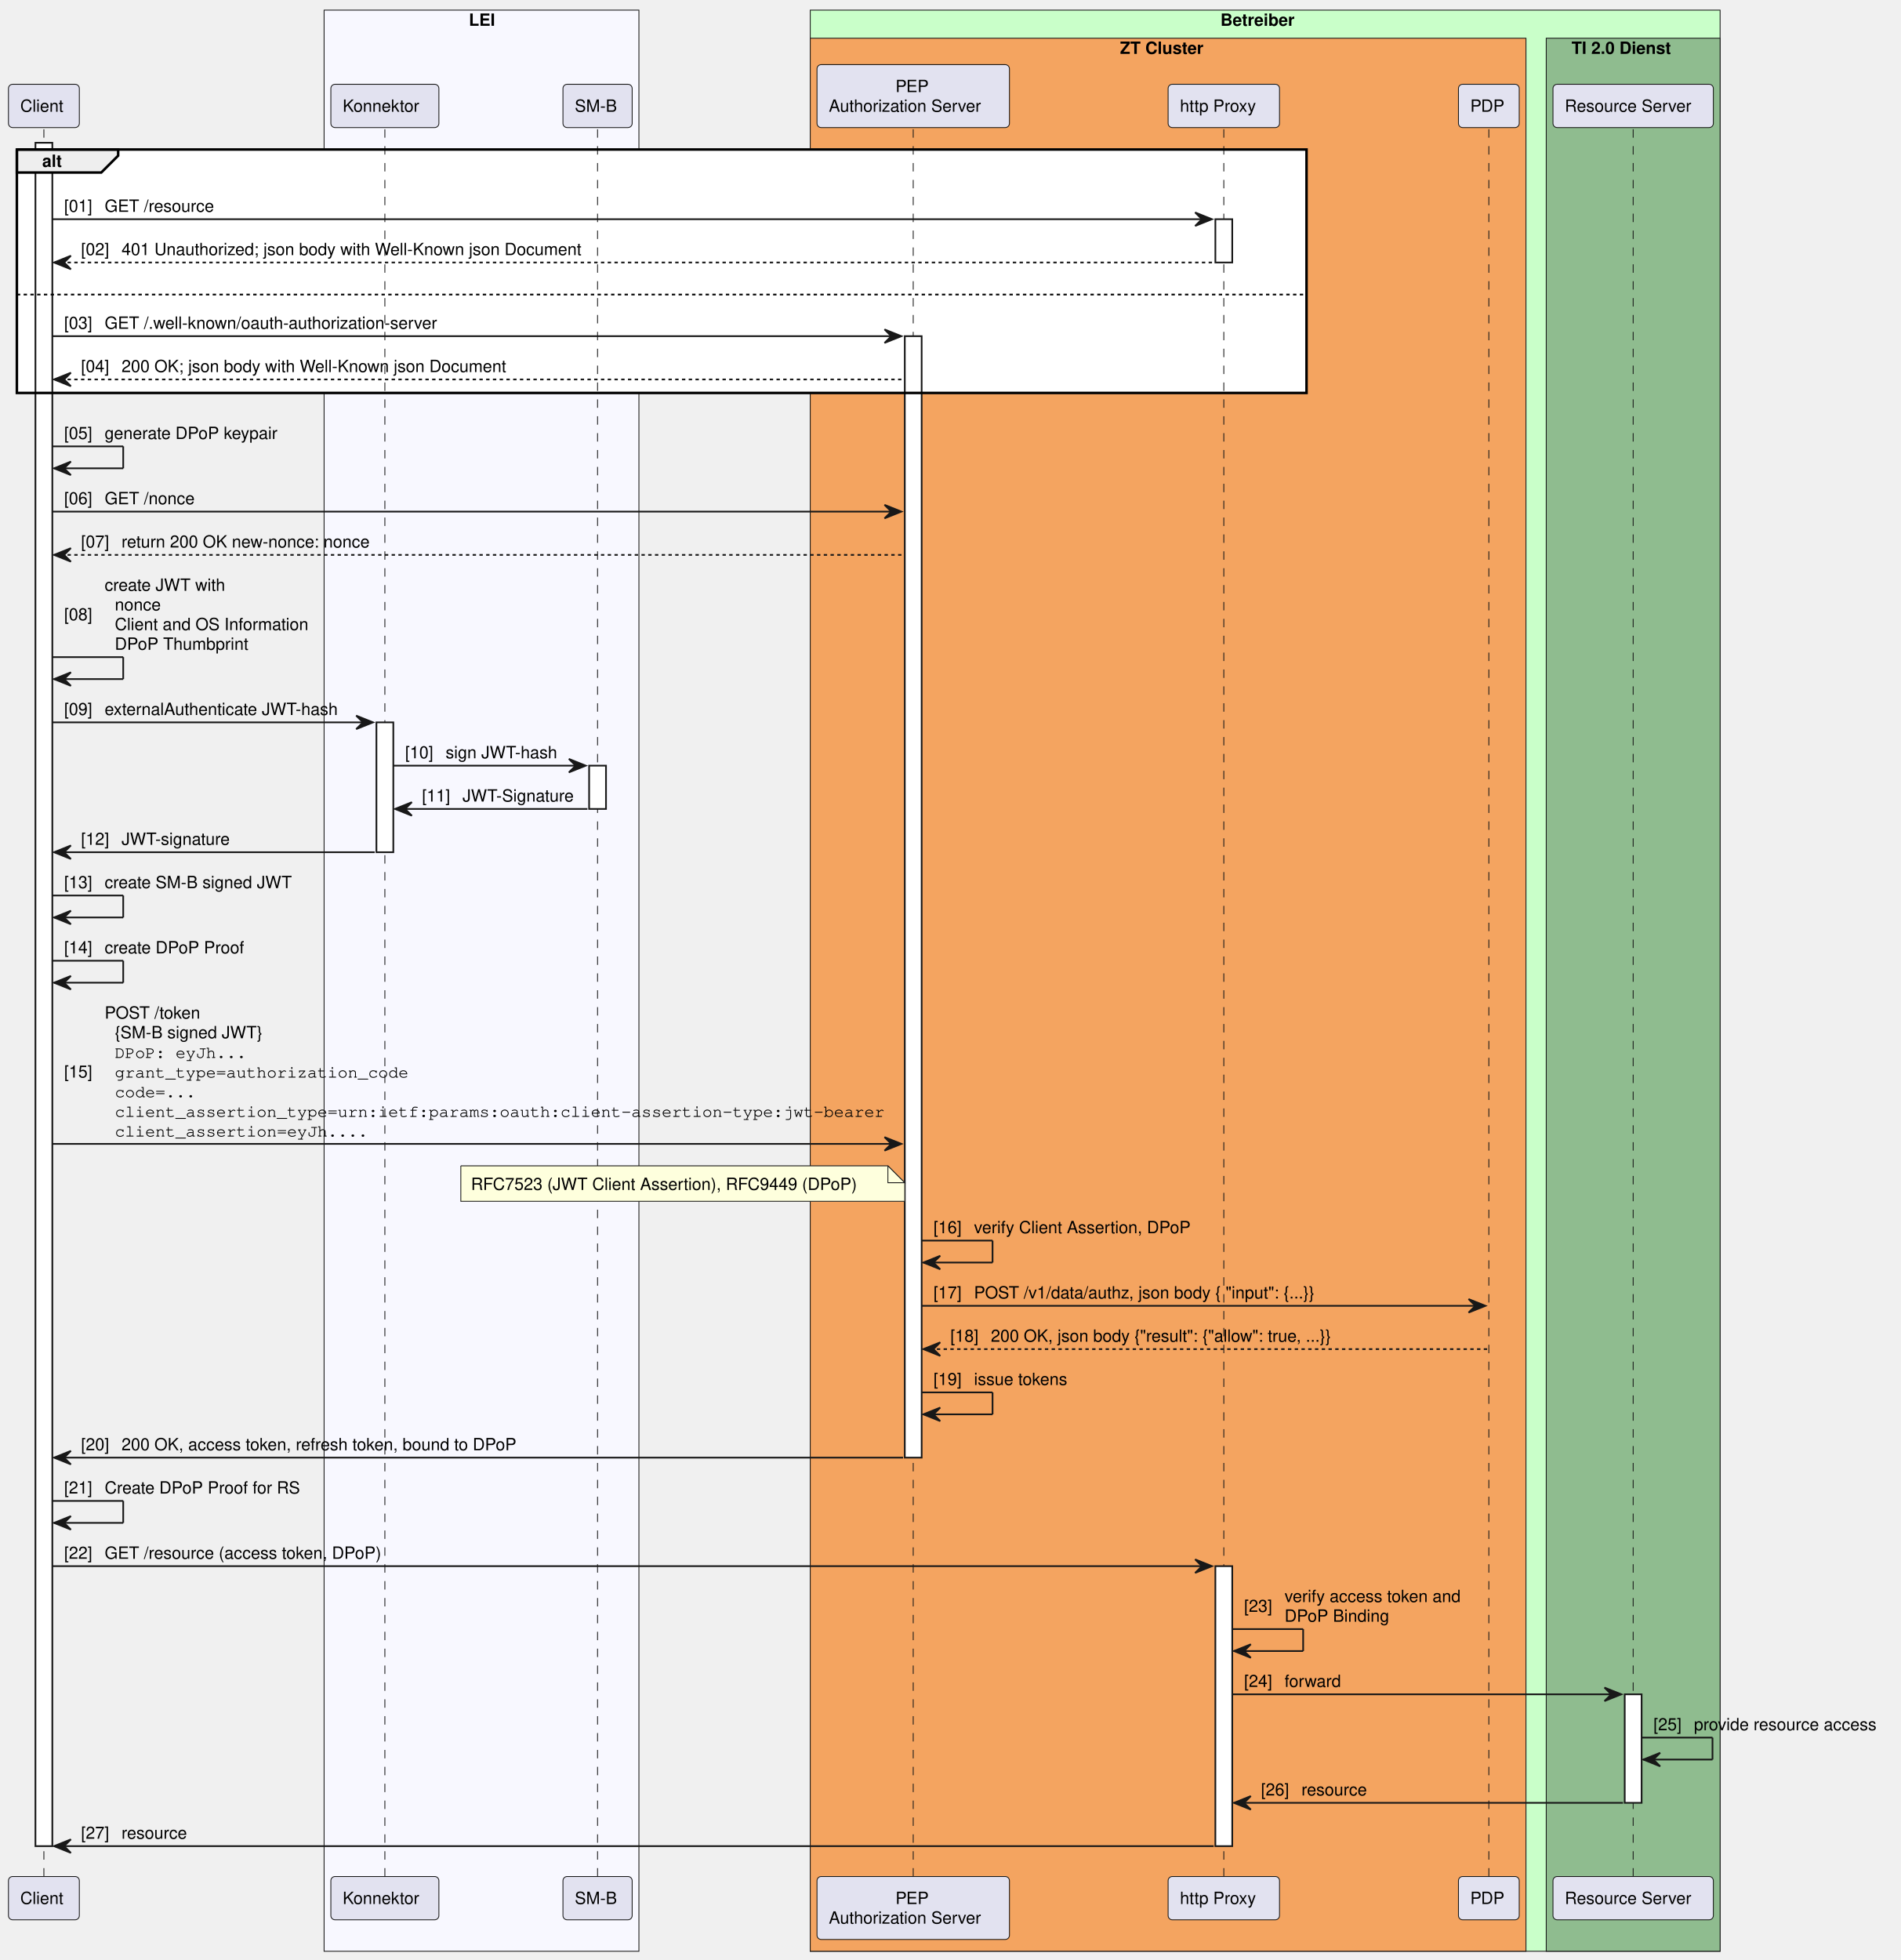
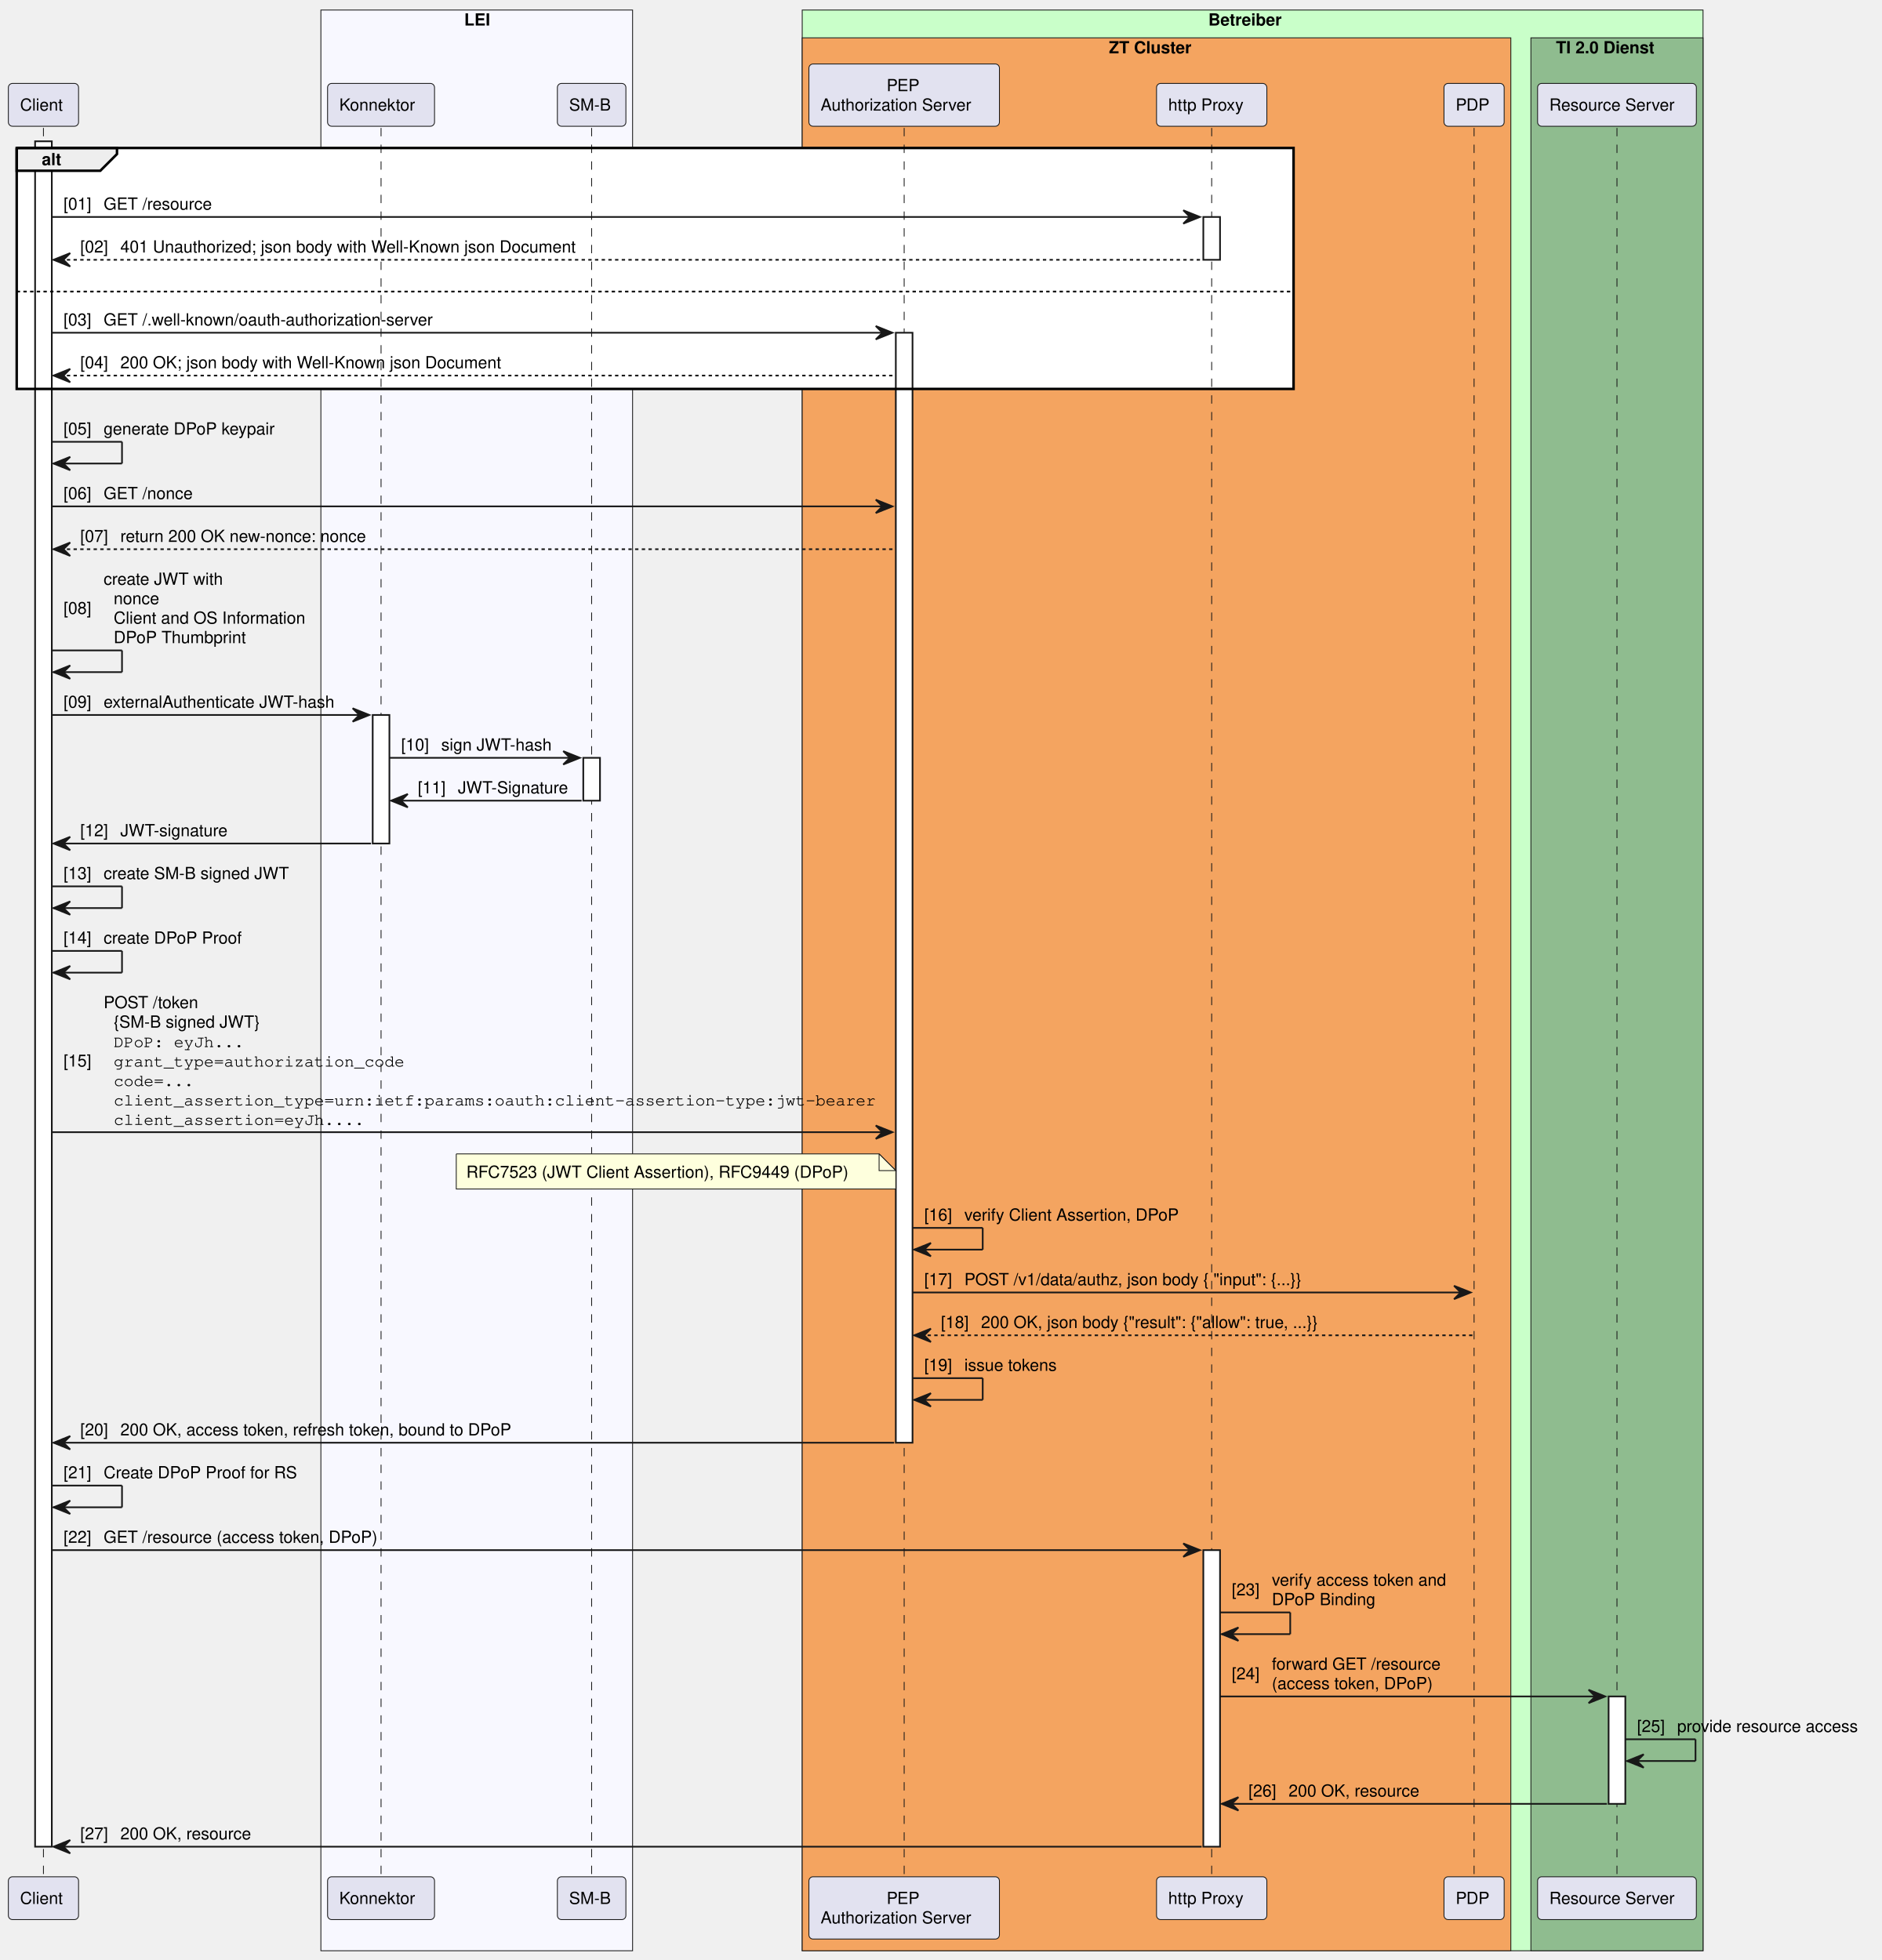
- <svg xmlns="http://www.w3.org/2000/svg" contentStyleType="text/css" height="1161px" preserveAspectRatio="none" style="width:1126px;height:1161px;background:#FFFFFF;" version="1.1" viewBox="0 0 1126 1161" width="1126px" zoomAndPan="magnify">
+ <svg xmlns="http://www.w3.org/2000/svg" contentStyleType="text/css" height="1173px" preserveAspectRatio="none" style="width:1126px;height:1173px;background:#FFFFFF;" version="1.1" viewBox="0 0 1126 1173" width="1126px" zoomAndPan="magnify">
  <defs />
  <g>
-     <rect fill="#F8F8FF" height="1149.828" style="stroke:#181818;stroke-width:0.5;" width="186.5" x="192" y="6" />
+     <rect fill="#F8F8FF" height="1161.469" style="stroke:#181818;stroke-width:0.5;" width="186.5" x="192" y="6" />
    <text fill="#000000" font-family="Helvetica" font-size="10" font-weight="bold" x="277.75" y="15.282">LEI</text>
-     <rect fill="#C9FFC9" height="1149.828" style="stroke:#181818;stroke-width:0.5;" width="539" x="480" y="6" />
+     <rect fill="#C9FFC9" height="1161.469" style="stroke:#181818;stroke-width:0.5;" width="539" x="480" y="6" />
    <text fill="#000000" font-family="Helvetica" font-size="10" font-weight="bold" x="723" y="15.282">Betreiber</text>
-     <rect fill="#F4A460" height="1133.188" style="stroke:#181818;stroke-width:0.5;" width="424" x="480" y="22.641" />
+     <rect fill="#F4A460" height="1144.828" style="stroke:#181818;stroke-width:0.5;" width="424" x="480" y="22.641" />
    <text fill="#000000" font-family="Helvetica" font-size="10" font-weight="bold" x="663.5" y="31.923">ZT Cluster</text>
-     <rect fill="#8FBC8F" height="1133.188" style="stroke:#181818;stroke-width:0.5;" width="103" x="916" y="22.641" />
+     <rect fill="#8FBC8F" height="1144.828" style="stroke:#181818;stroke-width:0.5;" width="103" x="916" y="22.641" />
    <text fill="#000000" font-family="Helvetica" font-size="10" font-weight="bold" x="931" y="31.923">TI 2.0 Dienst</text>
    <rect fill="#FFFFFF" height="144.203" style="stroke:#FFFFFF;stroke-width:1.0;" width="764" x="10" y="88.562" />
-     <line style="stroke:#181818;stroke-width:0.5;stroke-dasharray:5.0,5.0;" x1="26" x2="26" y1="76.562" y2="1111.547" />
-     <rect fill="#FFFFFF" height="1008.984" style="stroke:#181818;stroke-width:1.0;" width="10" x="21" y="84.562" />
-     <line style="stroke:#181818;stroke-width:0.5;stroke-dasharray:5.0,5.0;" x1="228" x2="228" y1="76.562" y2="1111.547" />
+     <line style="stroke:#181818;stroke-width:0.5;stroke-dasharray:5.0,5.0;" x1="26" x2="26" y1="76.562" y2="1123.188" />
+     <rect fill="#FFFFFF" height="1020.625" style="stroke:#181818;stroke-width:1.0;" width="10" x="21" y="84.562" />
+     <line style="stroke:#181818;stroke-width:0.5;stroke-dasharray:5.0,5.0;" x1="228" x2="228" y1="76.562" y2="1123.188" />
    <rect fill="#FFFFFF" height="76.922" style="stroke:#181818;stroke-width:1.0;" width="10" x="223" y="427.891" />
-     <line style="stroke:#181818;stroke-width:0.5;stroke-dasharray:5.0,5.0;" x1="354" x2="354" y1="76.562" y2="1111.547" />
+     <line style="stroke:#181818;stroke-width:0.5;stroke-dasharray:5.0,5.0;" x1="354" x2="354" y1="76.562" y2="1123.188" />
    <rect fill="#FFFFFF" height="25.641" style="stroke:#181818;stroke-width:1.0;" width="10" x="349" y="453.531" />
-     <line style="stroke:#181818;stroke-width:0.5;stroke-dasharray:5.0,5.0;" x1="541" x2="541" y1="76.562" y2="1111.547" />
+     <line style="stroke:#181818;stroke-width:0.5;stroke-dasharray:5.0,5.0;" x1="541" x2="541" y1="76.562" y2="1123.188" />
    <rect fill="#FFFFFF" height="664.297" style="stroke:#181818;stroke-width:1.0;" width="10" x="536" y="199.125" />
-     <line style="stroke:#181818;stroke-width:0.5;stroke-dasharray:5.0,5.0;" x1="725" x2="725" y1="76.562" y2="1111.547" />
+     <line style="stroke:#181818;stroke-width:0.5;stroke-dasharray:5.0,5.0;" x1="725" x2="725" y1="76.562" y2="1123.188" />
    <rect fill="#FFFFFF" height="25.641" style="stroke:#181818;stroke-width:1.0;" width="10" x="720" y="129.844" />
-     <rect fill="#FFFFFF" height="165.844" style="stroke:#181818;stroke-width:1.0;" width="10" x="720" y="927.703" />
-     <line style="stroke:#181818;stroke-width:0.5;stroke-dasharray:5.0,5.0;" x1="882" x2="882" y1="76.562" y2="1111.547" />
-     <line style="stroke:#181818;stroke-width:0.5;stroke-dasharray:5.0,5.0;" x1="967.5" x2="967.5" y1="76.562" y2="1111.547" />
-     <rect fill="#FFFFFF" height="64.281" style="stroke:#181818;stroke-width:1.0;" width="10" x="962.5" y="1003.625" />
+     <rect fill="#FFFFFF" height="177.484" style="stroke:#181818;stroke-width:1.0;" width="10" x="720" y="927.703" />
+     <line style="stroke:#181818;stroke-width:0.5;stroke-dasharray:5.0,5.0;" x1="882" x2="882" y1="76.562" y2="1123.188" />
+     <line style="stroke:#181818;stroke-width:0.5;stroke-dasharray:5.0,5.0;" x1="967.5" x2="967.5" y1="76.562" y2="1123.188" />
+     <rect fill="#FFFFFF" height="64.281" style="stroke:#181818;stroke-width:1.0;" width="10" x="962.5" y="1015.266" />
    <rect fill="#E2E2F0" height="25.641" rx="2.5" ry="2.5" style="stroke:#181818;stroke-width:0.5;" width="42" x="5" y="49.922" />
    <text fill="#000000" font-family="Helvetica" font-size="10" x="12" y="66.204">Client</text>
    <rect fill="#E2E2F0" height="25.641" rx="2.5" ry="2.5" style="stroke:#181818;stroke-width:0.5;" width="64" x="196" y="49.922" />
    <text fill="#000000" font-family="Helvetica" font-size="10" x="203" y="66.204">Konnektor</text>
    <rect fill="#E2E2F0" height="25.641" rx="2.5" ry="2.5" style="stroke:#181818;stroke-width:0.5;" width="41" x="333.5" y="49.922" />
    <text fill="#000000" font-family="Helvetica" font-size="10" x="340.5" y="66.204">SM-B</text>
    <rect fill="#E2E2F0" height="37.281" rx="2.5" ry="2.5" style="stroke:#181818;stroke-width:0.5;" width="114" x="484" y="38.281" />
    <text fill="#000000" font-family="Helvetica" font-size="10" x="530.5" y="54.563">PEP</text>
    <text fill="#000000" font-family="Helvetica" font-size="10" x="491" y="66.204">Authorization Server</text>
    <rect fill="#E2E2F0" height="25.641" rx="2.5" ry="2.5" style="stroke:#181818;stroke-width:0.5;" width="66" x="692" y="49.922" />
    <text fill="#000000" font-family="Helvetica" font-size="10" x="699" y="66.204">http Proxy</text>
    <rect fill="#E2E2F0" height="25.641" rx="2.5" ry="2.5" style="stroke:#181818;stroke-width:0.5;" width="36" x="864" y="49.922" />
    <text fill="#000000" font-family="Helvetica" font-size="10" x="871" y="66.204">PDP</text>
    <rect fill="#E2E2F0" height="25.641" rx="2.5" ry="2.5" style="stroke:#181818;stroke-width:0.5;" width="95" x="920" y="49.922" />
    <text fill="#000000" font-family="Helvetica" font-size="10" x="927" y="66.204">Resource Server</text>
-     <rect fill="#E2E2F0" height="25.641" rx="2.5" ry="2.5" style="stroke:#181818;stroke-width:0.5;" width="42" x="5" y="1111.547" />
-     <text fill="#000000" font-family="Helvetica" font-size="10" x="12" y="1127.829">Client</text>
-     <rect fill="#E2E2F0" height="25.641" rx="2.5" ry="2.5" style="stroke:#181818;stroke-width:0.5;" width="64" x="196" y="1111.547" />
-     <text fill="#000000" font-family="Helvetica" font-size="10" x="203" y="1127.829">Konnektor</text>
-     <rect fill="#E2E2F0" height="25.641" rx="2.5" ry="2.5" style="stroke:#181818;stroke-width:0.5;" width="41" x="333.5" y="1111.547" />
-     <text fill="#000000" font-family="Helvetica" font-size="10" x="340.5" y="1127.829">SM-B</text>
-     <rect fill="#E2E2F0" height="37.281" rx="2.5" ry="2.5" style="stroke:#181818;stroke-width:0.5;" width="114" x="484" y="1111.547" />
-     <text fill="#000000" font-family="Helvetica" font-size="10" x="530.5" y="1127.829">PEP</text>
-     <text fill="#000000" font-family="Helvetica" font-size="10" x="491" y="1139.47">Authorization Server</text>
-     <rect fill="#E2E2F0" height="25.641" rx="2.5" ry="2.5" style="stroke:#181818;stroke-width:0.5;" width="66" x="692" y="1111.547" />
-     <text fill="#000000" font-family="Helvetica" font-size="10" x="699" y="1127.829">http Proxy</text>
-     <rect fill="#E2E2F0" height="25.641" rx="2.5" ry="2.5" style="stroke:#181818;stroke-width:0.5;" width="36" x="864" y="1111.547" />
-     <text fill="#000000" font-family="Helvetica" font-size="10" x="871" y="1127.829">PDP</text>
-     <rect fill="#E2E2F0" height="25.641" rx="2.5" ry="2.5" style="stroke:#181818;stroke-width:0.5;" width="95" x="920" y="1111.547" />
-     <text fill="#000000" font-family="Helvetica" font-size="10" x="927" y="1127.829">Resource Server</text>
+     <rect fill="#E2E2F0" height="25.641" rx="2.5" ry="2.5" style="stroke:#181818;stroke-width:0.5;" width="42" x="5" y="1123.188" />
+     <text fill="#000000" font-family="Helvetica" font-size="10" x="12" y="1139.47">Client</text>
+     <rect fill="#E2E2F0" height="25.641" rx="2.5" ry="2.5" style="stroke:#181818;stroke-width:0.5;" width="64" x="196" y="1123.188" />
+     <text fill="#000000" font-family="Helvetica" font-size="10" x="203" y="1139.47">Konnektor</text>
+     <rect fill="#E2E2F0" height="25.641" rx="2.5" ry="2.5" style="stroke:#181818;stroke-width:0.5;" width="41" x="333.5" y="1123.188" />
+     <text fill="#000000" font-family="Helvetica" font-size="10" x="340.5" y="1139.47">SM-B</text>
+     <rect fill="#E2E2F0" height="37.281" rx="2.5" ry="2.5" style="stroke:#181818;stroke-width:0.5;" width="114" x="484" y="1123.188" />
+     <text fill="#000000" font-family="Helvetica" font-size="10" x="530.5" y="1139.47">PEP</text>
+     <text fill="#000000" font-family="Helvetica" font-size="10" x="491" y="1151.11">Authorization Server</text>
+     <rect fill="#E2E2F0" height="25.641" rx="2.5" ry="2.5" style="stroke:#181818;stroke-width:0.5;" width="66" x="692" y="1123.188" />
+     <text fill="#000000" font-family="Helvetica" font-size="10" x="699" y="1139.47">http Proxy</text>
+     <rect fill="#E2E2F0" height="25.641" rx="2.5" ry="2.5" style="stroke:#181818;stroke-width:0.5;" width="36" x="864" y="1123.188" />
+     <text fill="#000000" font-family="Helvetica" font-size="10" x="871" y="1139.47">PDP</text>
+     <rect fill="#E2E2F0" height="25.641" rx="2.5" ry="2.5" style="stroke:#181818;stroke-width:0.5;" width="95" x="920" y="1123.188" />
+     <text fill="#000000" font-family="Helvetica" font-size="10" x="927" y="1139.47">Resource Server</text>
    <path d="M10,88.562 L70,88.562 L70,92.203 L60,102.203 L10,102.203 L10,88.562 " fill="#EEEEEE" style="stroke:#000000;stroke-width:1.5;" />
    <rect fill="none" height="144.203" style="stroke:#000000;stroke-width:1.5;" width="764" x="10" y="88.562" />
    <text fill="#000000" font-family="Helvetica" font-size="10" font-weight="bold" x="25" y="98.845">alt</text>
    <line style="stroke:#000000;stroke-width:1.0;stroke-dasharray:2.0,2.0;" x1="10" x2="774" y1="174.484" y2="174.484" />
    <polygon fill="#181818" points="708,125.844,718,129.844,708,133.844,712,129.844" style="stroke:#181818;stroke-width:1.0;" />
    <line style="stroke:#181818;stroke-width:1.0;" x1="31" x2="714" y1="129.844" y2="129.844" />
    <text fill="#000000" font-family="Helvetica" font-size="10" x="38" y="125.485">[01]</text>
    <text fill="#000000" font-family="Helvetica" font-size="10" x="62" y="125.485">GET /resource</text>
    <polygon fill="#181818" points="42,151.484,32,155.484,42,159.484,38,155.484" style="stroke:#181818;stroke-width:1.0;" />
    <line style="stroke:#181818;stroke-width:1.0;stroke-dasharray:2.0,2.0;" x1="36" x2="719" y1="155.484" y2="155.484" />
    <text fill="#000000" font-family="Helvetica" font-size="10" x="48" y="151.126">[02]</text>
    <text fill="#000000" font-family="Helvetica" font-size="10" x="72" y="151.126">401 Unauthorized; json body with Well-Known json Document</text>
    <polygon fill="#181818" points="524,195.125,534,199.125,524,203.125,528,199.125" style="stroke:#181818;stroke-width:1.0;" />
    <line style="stroke:#181818;stroke-width:1.0;" x1="31" x2="530" y1="199.125" y2="199.125" />
    <text fill="#000000" font-family="Helvetica" font-size="10" x="38" y="194.767">[03]</text>
    <text fill="#000000" font-family="Helvetica" font-size="10" x="62" y="194.767">GET /.well-known/oauth-authorization-server </text>
    <polygon fill="#181818" points="42,220.766,32,224.766,42,228.766,38,224.766" style="stroke:#181818;stroke-width:1.0;" />
    <line style="stroke:#181818;stroke-width:1.0;stroke-dasharray:2.0,2.0;" x1="36" x2="535" y1="224.766" y2="224.766" />
    <text fill="#000000" font-family="Helvetica" font-size="10" x="48" y="220.407">[04]</text>
    <text fill="#000000" font-family="Helvetica" font-size="10" x="72" y="220.407">200 OK; json body with Well-Known json Document</text>
    <line style="stroke:#181818;stroke-width:1.0;" x1="31" x2="73" y1="264.406" y2="264.406" />
    <line style="stroke:#181818;stroke-width:1.0;" x1="73" x2="73" y1="264.406" y2="277.406" />
    <line style="stroke:#181818;stroke-width:1.0;" x1="32" x2="73" y1="277.406" y2="277.406" />
    <polygon fill="#181818" points="42,273.406,32,277.406,42,281.406,38,277.406" style="stroke:#181818;stroke-width:1.0;" />
    <text fill="#000000" font-family="Helvetica" font-size="10" x="38" y="260.048">[05]</text>
    <text fill="#000000" font-family="Helvetica" font-size="10" x="62" y="260.048">generate DPoP keypair</text>
    <polygon fill="#181818" points="524,299.047,534,303.047,524,307.047,528,303.047" style="stroke:#181818;stroke-width:1.0;" />
    <line style="stroke:#181818;stroke-width:1.0;" x1="31" x2="530" y1="303.047" y2="303.047" />
    <text fill="#000000" font-family="Helvetica" font-size="10" x="38" y="298.688">[06]</text>
    <text fill="#000000" font-family="Helvetica" font-size="10" x="62" y="298.688">GET /nonce</text>
    <polygon fill="#181818" points="42,324.688,32,328.688,42,332.688,38,328.688" style="stroke:#181818;stroke-width:1.0;" />
    <line style="stroke:#181818;stroke-width:1.0;stroke-dasharray:2.0,2.0;" x1="36" x2="535" y1="328.688" y2="328.688" />
    <text fill="#000000" font-family="Helvetica" font-size="10" x="48" y="324.329">[07]</text>
    <text fill="#000000" font-family="Helvetica" font-size="10" x="72" y="324.329">return 200 OK new-nonce: nonce</text>
    <line style="stroke:#181818;stroke-width:1.0;" x1="31" x2="73" y1="389.25" y2="389.25" />
    <line style="stroke:#181818;stroke-width:1.0;" x1="73" x2="73" y1="389.25" y2="402.25" />
    <line style="stroke:#181818;stroke-width:1.0;" x1="32" x2="73" y1="402.25" y2="402.25" />
    <polygon fill="#181818" points="42,398.25,32,402.25,42,406.25,38,402.25" style="stroke:#181818;stroke-width:1.0;" />
    <text fill="#000000" font-family="Helvetica" font-size="10" x="38" y="367.431">[08]</text>
    <text fill="#000000" font-family="Helvetica" font-size="10" x="62" y="349.97">create JWT with</text>
    <text fill="#000000" font-family="Helvetica" font-size="10" x="68" y="361.61">nonce</text>
    <text fill="#000000" font-family="Helvetica" font-size="10" x="68" y="373.251">Client and OS Information</text>
    <text fill="#000000" font-family="Helvetica" font-size="10" x="68" y="384.892">DPoP Thumbprint</text>
    <polygon fill="#181818" points="211,423.891,221,427.891,211,431.891,215,427.891" style="stroke:#181818;stroke-width:1.0;" />
    <line style="stroke:#181818;stroke-width:1.0;" x1="31" x2="217" y1="427.891" y2="427.891" />
    <text fill="#000000" font-family="Helvetica" font-size="10" x="38" y="423.532">[09]</text>
    <text fill="#000000" font-family="Helvetica" font-size="10" x="62" y="423.532">externalAuthenticate JWT-hash</text>
    <polygon fill="#181818" points="337,449.531,347,453.531,337,457.531,341,453.531" style="stroke:#181818;stroke-width:1.0;" />
    <line style="stroke:#181818;stroke-width:1.0;" x1="233" x2="343" y1="453.531" y2="453.531" />
    <text fill="#000000" font-family="Helvetica" font-size="10" x="240" y="449.173">[10]</text>
    <text fill="#000000" font-family="Helvetica" font-size="10" x="264" y="449.173">sign JWT-hash</text>
    <polygon fill="#181818" points="244,475.172,234,479.172,244,483.172,240,479.172" style="stroke:#181818;stroke-width:1.0;" />
    <line style="stroke:#181818;stroke-width:1.0;" x1="238" x2="348" y1="479.172" y2="479.172" />
    <text fill="#000000" font-family="Helvetica" font-size="10" x="250" y="474.813">[11]</text>
    <text fill="#000000" font-family="Helvetica" font-size="10" x="274" y="474.813">JWT-Signature</text>
    <polygon fill="#181818" points="42,500.812,32,504.812,42,508.812,38,504.812" style="stroke:#181818;stroke-width:1.0;" />
    <line style="stroke:#181818;stroke-width:1.0;" x1="36" x2="222" y1="504.812" y2="504.812" />
    <text fill="#000000" font-family="Helvetica" font-size="10" x="48" y="500.454">[12]</text>
    <text fill="#000000" font-family="Helvetica" font-size="10" x="72" y="500.454">JWT-signature</text>
    <line style="stroke:#181818;stroke-width:1.0;" x1="31" x2="73" y1="530.453" y2="530.453" />
    <line style="stroke:#181818;stroke-width:1.0;" x1="73" x2="73" y1="530.453" y2="543.453" />
    <line style="stroke:#181818;stroke-width:1.0;" x1="32" x2="73" y1="543.453" y2="543.453" />
    <polygon fill="#181818" points="42,539.453,32,543.453,42,547.453,38,543.453" style="stroke:#181818;stroke-width:1.0;" />
    <text fill="#000000" font-family="Helvetica" font-size="10" x="38" y="526.095">[13]</text>
    <text fill="#000000" font-family="Helvetica" font-size="10" x="62" y="526.095">create SM-B signed JWT</text>
    <line style="stroke:#181818;stroke-width:1.0;" x1="31" x2="73" y1="569.094" y2="569.094" />
    <line style="stroke:#181818;stroke-width:1.0;" x1="73" x2="73" y1="569.094" y2="582.094" />
    <line style="stroke:#181818;stroke-width:1.0;" x1="32" x2="73" y1="582.094" y2="582.094" />
    <polygon fill="#181818" points="42,578.094,32,582.094,42,586.094,38,582.094" style="stroke:#181818;stroke-width:1.0;" />
    <text fill="#000000" font-family="Helvetica" font-size="10" x="38" y="564.735">[14]</text>
    <text fill="#000000" font-family="Helvetica" font-size="10" x="62" y="564.735">create DPoP Proof</text>
    <polygon fill="#181818" points="524,673.578,534,677.578,524,681.578,528,677.578" style="stroke:#181818;stroke-width:1.0;" />
    <line style="stroke:#181818;stroke-width:1.0;" x1="31" x2="530" y1="677.578" y2="677.578" />
    <text fill="#000000" font-family="Helvetica" font-size="10" x="38" y="638.298">[15]</text>
    <text fill="#000000" font-family="Helvetica" font-size="10" x="62" y="603.376">POST /token</text>
    <text fill="#000000" font-family="Helvetica" font-size="10" x="68" y="615.017">{SM-B signed JWT}</text>
    <text fill="#000000" font-family="Helvetica" font-size="10" x="62" y="626.657">  </text>
    <text fill="#000000" font-family="Courier" font-size="10" x="68" y="626.657">DPoP: eyJh...</text>
    <text fill="#000000" font-family="Helvetica" font-size="10" x="62" y="638.298">  </text>
    <text fill="#000000" font-family="Courier" font-size="10" x="68" y="638.298">grant_type=authorization_code</text>
    <text fill="#000000" font-family="Helvetica" font-size="10" x="62" y="649.938">  </text>
    <text fill="#000000" font-family="Courier" font-size="10" x="68" y="649.938">code=...</text>
    <text fill="#000000" font-family="Helvetica" font-size="10" x="62" y="661.579">  </text>
    <text fill="#000000" font-family="Courier" font-size="10" x="68" y="661.579">client_assertion_type=urn:ietf:params:oauth:client-assertion-type:jwt-bearer</text>
    <text fill="#000000" font-family="Helvetica" font-size="10" x="62" y="673.22">  </text>
    <text fill="#000000" font-family="Courier" font-size="10" x="68" y="673.22">client_assertion=eyJh....</text>
    <path d="M273,690.578 L273,711.578 L536,711.578 L536,700.578 L526,690.578 L273,690.578 " fill="#FEFFDD" style="stroke:#181818;stroke-width:0.5;" />
    <path d="M526,690.578 L526,700.578 L536,700.578 L526,690.578 " fill="#FEFFDD" style="stroke:#181818;stroke-width:0.5;" />
    <text fill="#000000" font-family="Helvetica" font-size="10" x="279" y="704.86">RFC7523 (JWT Client Assertion), RFC9449 (DPoP)</text>
    <line style="stroke:#181818;stroke-width:1.0;" x1="546" x2="588" y1="734.859" y2="734.859" />
    <line style="stroke:#181818;stroke-width:1.0;" x1="588" x2="588" y1="734.859" y2="747.859" />
    <line style="stroke:#181818;stroke-width:1.0;" x1="547" x2="588" y1="747.859" y2="747.859" />
    <polygon fill="#181818" points="557,743.859,547,747.859,557,751.859,553,747.859" style="stroke:#181818;stroke-width:1.0;" />
    <text fill="#000000" font-family="Helvetica" font-size="10" x="553" y="730.501">[16]</text>
    <text fill="#000000" font-family="Helvetica" font-size="10" x="577" y="730.501">verify Client Assertion, DPoP</text>
    <polygon fill="#181818" points="870,769.5,880,773.5,870,777.5,874,773.5" style="stroke:#181818;stroke-width:1.0;" />
    <line style="stroke:#181818;stroke-width:1.0;" x1="546" x2="876" y1="773.5" y2="773.5" />
    <text fill="#000000" font-family="Helvetica" font-size="10" x="553" y="769.142">[17]</text>
    <text fill="#000000" font-family="Helvetica" font-size="10" x="577" y="769.142">POST /v1/data/authz, json body {  "input": {...}}</text>
    <polygon fill="#181818" points="557,795.141,547,799.141,557,803.141,553,799.141" style="stroke:#181818;stroke-width:1.0;" />
    <line style="stroke:#181818;stroke-width:1.0;stroke-dasharray:2.0,2.0;" x1="551" x2="881" y1="799.141" y2="799.141" />
    <text fill="#000000" font-family="Helvetica" font-size="10" x="563" y="794.782">[18]</text>
    <text fill="#000000" font-family="Helvetica" font-size="10" x="587" y="794.782">200 OK, json body {"result": {"allow": true, ...}}</text>
    <line style="stroke:#181818;stroke-width:1.0;" x1="546" x2="588" y1="824.781" y2="824.781" />
    <line style="stroke:#181818;stroke-width:1.0;" x1="588" x2="588" y1="824.781" y2="837.781" />
    <line style="stroke:#181818;stroke-width:1.0;" x1="547" x2="588" y1="837.781" y2="837.781" />
    <polygon fill="#181818" points="557,833.781,547,837.781,557,841.781,553,837.781" style="stroke:#181818;stroke-width:1.0;" />
    <text fill="#000000" font-family="Helvetica" font-size="10" x="553" y="820.423">[19]</text>
    <text fill="#000000" font-family="Helvetica" font-size="10" x="577" y="820.423">issue tokens</text>
    <polygon fill="#181818" points="42,859.422,32,863.422,42,867.422,38,863.422" style="stroke:#181818;stroke-width:1.0;" />
    <line style="stroke:#181818;stroke-width:1.0;" x1="36" x2="535" y1="863.422" y2="863.422" />
    <text fill="#000000" font-family="Helvetica" font-size="10" x="48" y="859.063">[20]</text>
    <text fill="#000000" font-family="Helvetica" font-size="10" x="72" y="859.063">200 OK, access token, refresh token, bound to DPoP</text>
    <line style="stroke:#181818;stroke-width:1.0;" x1="31" x2="73" y1="889.062" y2="889.062" />
    <line style="stroke:#181818;stroke-width:1.0;" x1="73" x2="73" y1="889.062" y2="902.062" />
    <line style="stroke:#181818;stroke-width:1.0;" x1="32" x2="73" y1="902.062" y2="902.062" />
    <polygon fill="#181818" points="42,898.062,32,902.062,42,906.062,38,902.062" style="stroke:#181818;stroke-width:1.0;" />
    <text fill="#000000" font-family="Helvetica" font-size="10" x="38" y="884.704">[21]</text>
    <text fill="#000000" font-family="Helvetica" font-size="10" x="62" y="884.704">Create DPoP Proof for RS</text>
    <polygon fill="#181818" points="708,923.703,718,927.703,708,931.703,712,927.703" style="stroke:#181818;stroke-width:1.0;" />
    <line style="stroke:#181818;stroke-width:1.0;" x1="31" x2="714" y1="927.703" y2="927.703" />
    <text fill="#000000" font-family="Helvetica" font-size="10" x="38" y="923.345">[22]</text>
    <text fill="#000000" font-family="Helvetica" font-size="10" x="62" y="923.345">GET /resource (access token, DPoP)</text>
    <line style="stroke:#181818;stroke-width:1.0;" x1="730" x2="772" y1="964.984" y2="964.984" />
    <line style="stroke:#181818;stroke-width:1.0;" x1="772" x2="772" y1="964.984" y2="977.984" />
    <line style="stroke:#181818;stroke-width:1.0;" x1="731" x2="772" y1="977.984" y2="977.984" />
    <polygon fill="#181818" points="741,973.984,731,977.984,741,981.984,737,977.984" style="stroke:#181818;stroke-width:1.0;" />
    <text fill="#000000" font-family="Helvetica" font-size="10" x="737" y="954.806">[23]</text>
    <text fill="#000000" font-family="Helvetica" font-size="10" x="761" y="948.985">verify access token and</text>
    <text fill="#000000" font-family="Helvetica" font-size="10" x="761" y="960.626">DPoP Binding</text>
-     <polygon fill="#181818" points="950.5,999.625,960.5,1003.625,950.5,1007.625,954.5,1003.625" style="stroke:#181818;stroke-width:1.0;" />
-     <line style="stroke:#181818;stroke-width:1.0;" x1="730" x2="956.5" y1="1003.625" y2="1003.625" />
-     <text fill="#000000" font-family="Helvetica" font-size="10" x="737" y="999.267">[24]</text>
-     <text fill="#000000" font-family="Helvetica" font-size="10" x="761" y="999.267">forward</text>
-     <line style="stroke:#181818;stroke-width:1.0;" x1="972.5" x2="1014.5" y1="1029.266" y2="1029.266" />
-     <line style="stroke:#181818;stroke-width:1.0;" x1="1014.5" x2="1014.5" y1="1029.266" y2="1042.266" />
-     <line style="stroke:#181818;stroke-width:1.0;" x1="973.5" x2="1014.5" y1="1042.266" y2="1042.266" />
-     <polygon fill="#181818" points="983.5,1038.266,973.5,1042.266,983.5,1046.266,979.5,1042.266" style="stroke:#181818;stroke-width:1.0;" />
-     <text fill="#000000" font-family="Helvetica" font-size="10" x="979.5" y="1024.907">[25]</text>
-     <text fill="#000000" font-family="Helvetica" font-size="10" x="1003.5" y="1024.907">provide resource access</text>
-     <polygon fill="#181818" points="741,1063.906,731,1067.906,741,1071.906,737,1067.906" style="stroke:#181818;stroke-width:1.0;" />
-     <line style="stroke:#181818;stroke-width:1.0;" x1="735" x2="961.5" y1="1067.906" y2="1067.906" />
-     <text fill="#000000" font-family="Helvetica" font-size="10" x="747" y="1063.548">[26]</text>
-     <text fill="#000000" font-family="Helvetica" font-size="10" x="771" y="1063.548">resource</text>
-     <polygon fill="#181818" points="42,1089.547,32,1093.547,42,1097.547,38,1093.547" style="stroke:#181818;stroke-width:1.0;" />
-     <line style="stroke:#181818;stroke-width:1.0;" x1="36" x2="719" y1="1093.547" y2="1093.547" />
-     <text fill="#000000" font-family="Helvetica" font-size="10" x="48" y="1089.188">[27]</text>
-     <text fill="#000000" font-family="Helvetica" font-size="10" x="72" y="1089.188">resource</text>
+     <polygon fill="#181818" points="950.5,1011.266,960.5,1015.266,950.5,1019.266,954.5,1015.266" style="stroke:#181818;stroke-width:1.0;" />
+     <line style="stroke:#181818;stroke-width:1.0;" x1="730" x2="956.5" y1="1015.266" y2="1015.266" />
+     <text fill="#000000" font-family="Helvetica" font-size="10" x="737" y="1005.087">[24]</text>
+     <text fill="#000000" font-family="Helvetica" font-size="10" x="761" y="999.267">forward GET /resource</text>
+     <text fill="#000000" font-family="Helvetica" font-size="10" x="761" y="1010.907">(access token, DPoP)</text>
+     <line style="stroke:#181818;stroke-width:1.0;" x1="972.5" x2="1014.5" y1="1040.906" y2="1040.906" />
+     <line style="stroke:#181818;stroke-width:1.0;" x1="1014.5" x2="1014.5" y1="1040.906" y2="1053.906" />
+     <line style="stroke:#181818;stroke-width:1.0;" x1="973.5" x2="1014.5" y1="1053.906" y2="1053.906" />
+     <polygon fill="#181818" points="983.5,1049.906,973.5,1053.906,983.5,1057.906,979.5,1053.906" style="stroke:#181818;stroke-width:1.0;" />
+     <text fill="#000000" font-family="Helvetica" font-size="10" x="979.5" y="1036.548">[25]</text>
+     <text fill="#000000" font-family="Helvetica" font-size="10" x="1003.5" y="1036.548">provide resource access</text>
+     <polygon fill="#181818" points="741,1075.547,731,1079.547,741,1083.547,737,1079.547" style="stroke:#181818;stroke-width:1.0;" />
+     <line style="stroke:#181818;stroke-width:1.0;" x1="735" x2="961.5" y1="1079.547" y2="1079.547" />
+     <text fill="#000000" font-family="Helvetica" font-size="10" x="747" y="1075.188">[26]</text>
+     <text fill="#000000" font-family="Helvetica" font-size="10" x="771" y="1075.188">200 OK, resource</text>
+     <polygon fill="#181818" points="42,1101.188,32,1105.188,42,1109.188,38,1105.188" style="stroke:#181818;stroke-width:1.0;" />
+     <line style="stroke:#181818;stroke-width:1.0;" x1="36" x2="719" y1="1105.188" y2="1105.188" />
+     <text fill="#000000" font-family="Helvetica" font-size="10" x="48" y="1100.829">[27]</text>
+     <text fill="#000000" font-family="Helvetica" font-size="10" x="72" y="1100.829">200 OK, resource</text>
  </g>
</svg>
